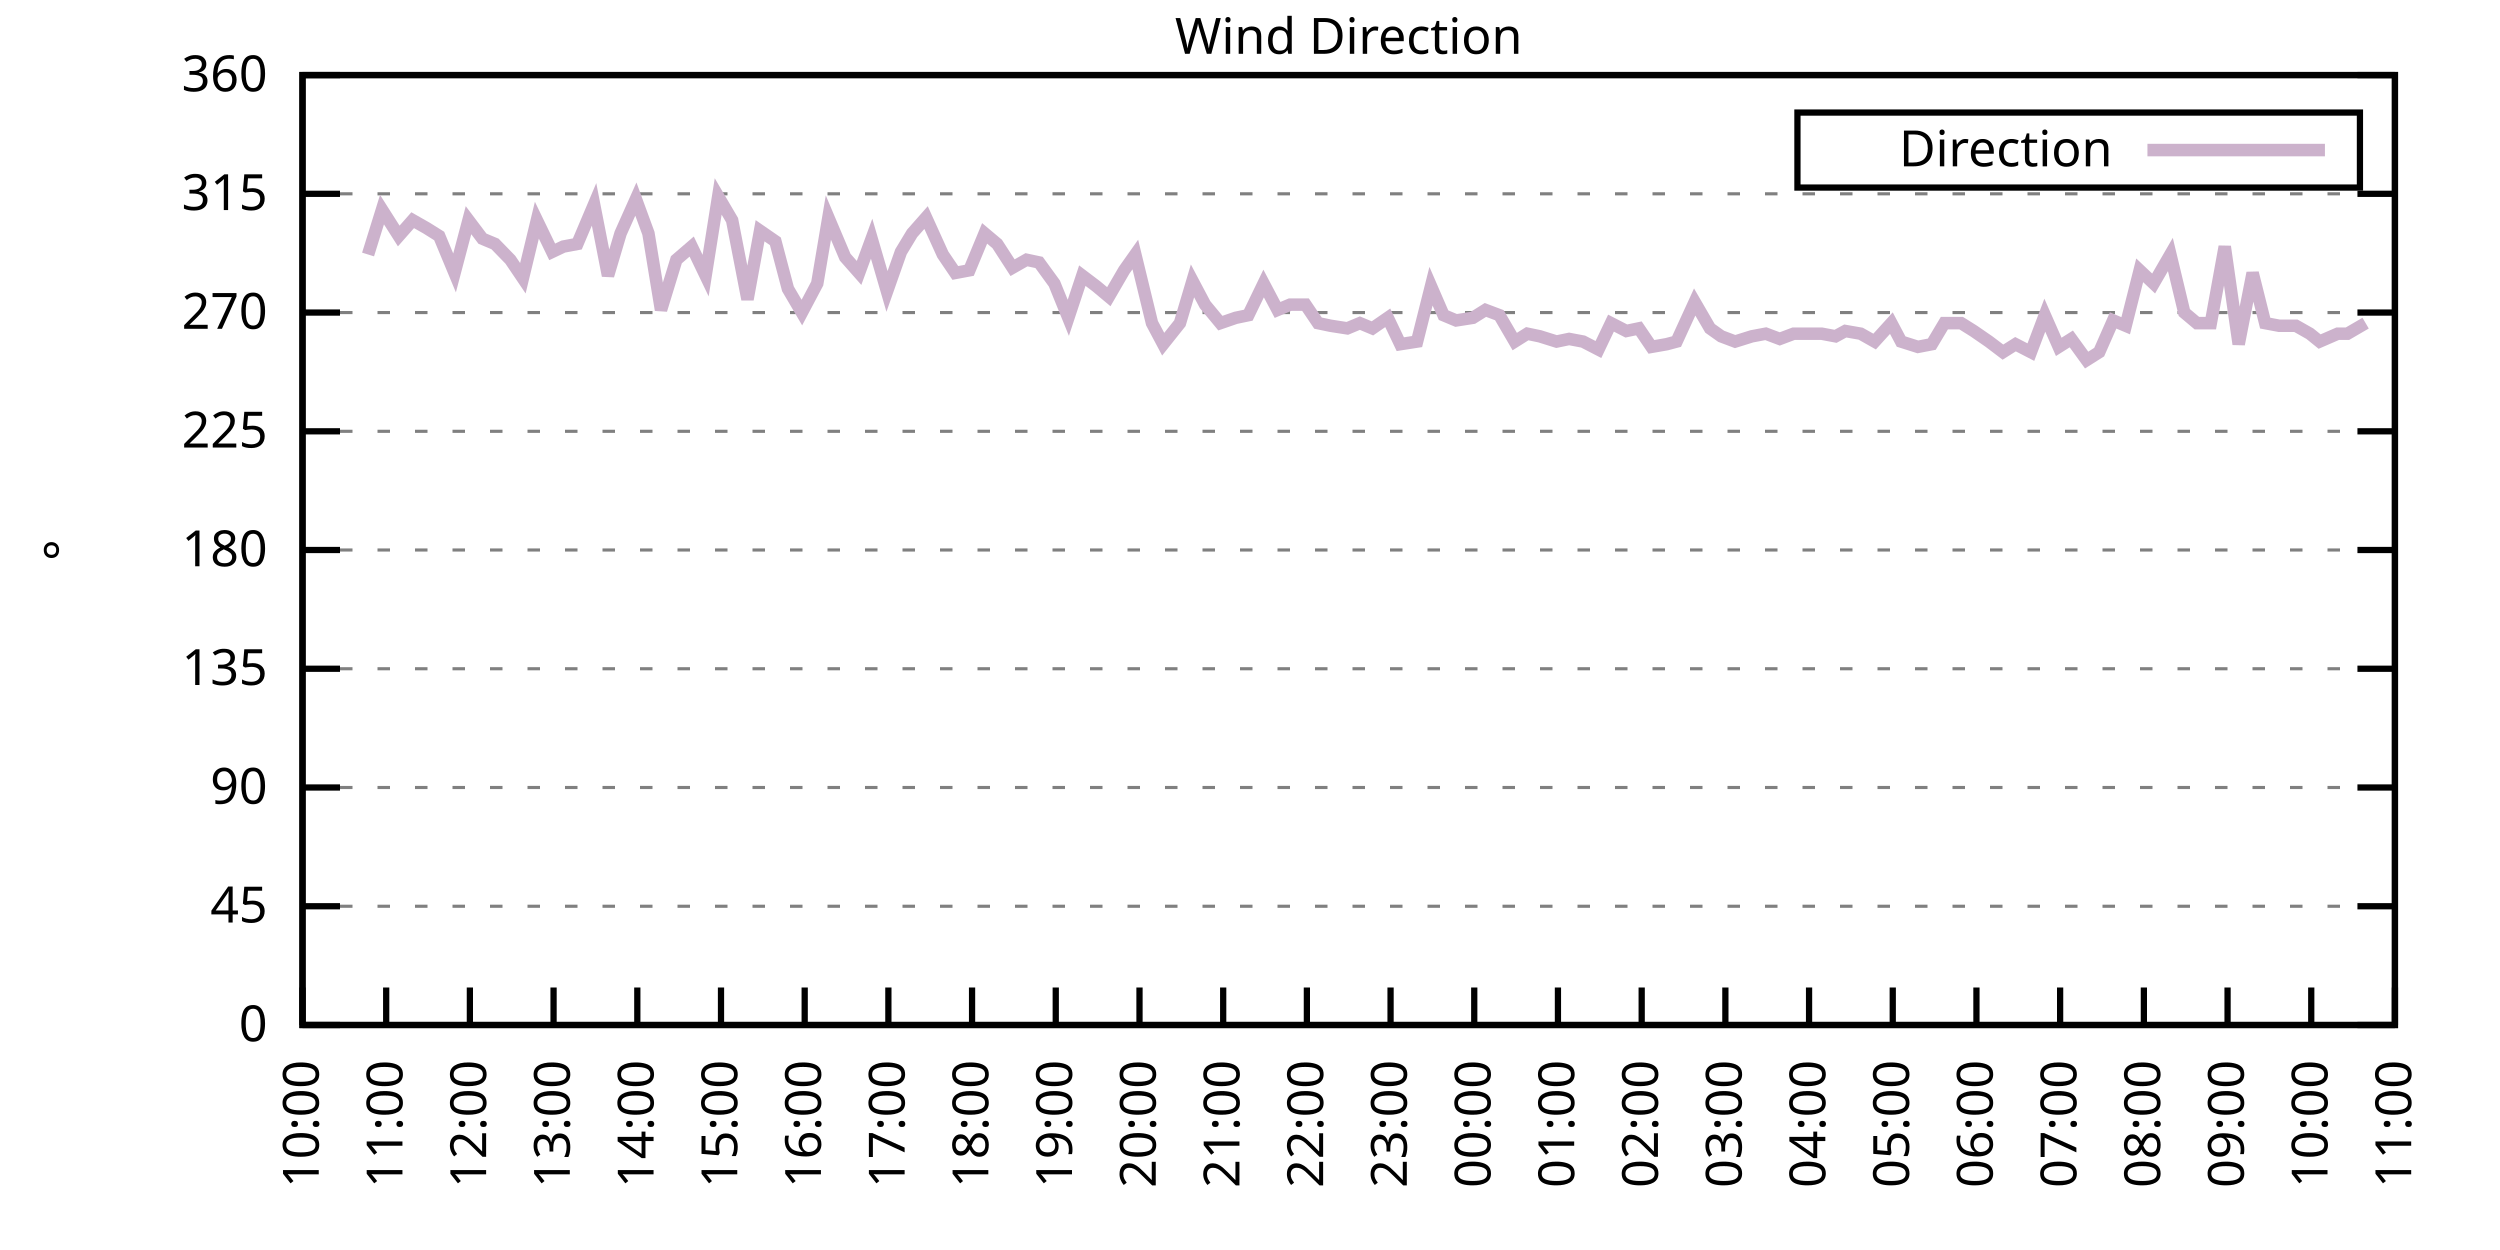
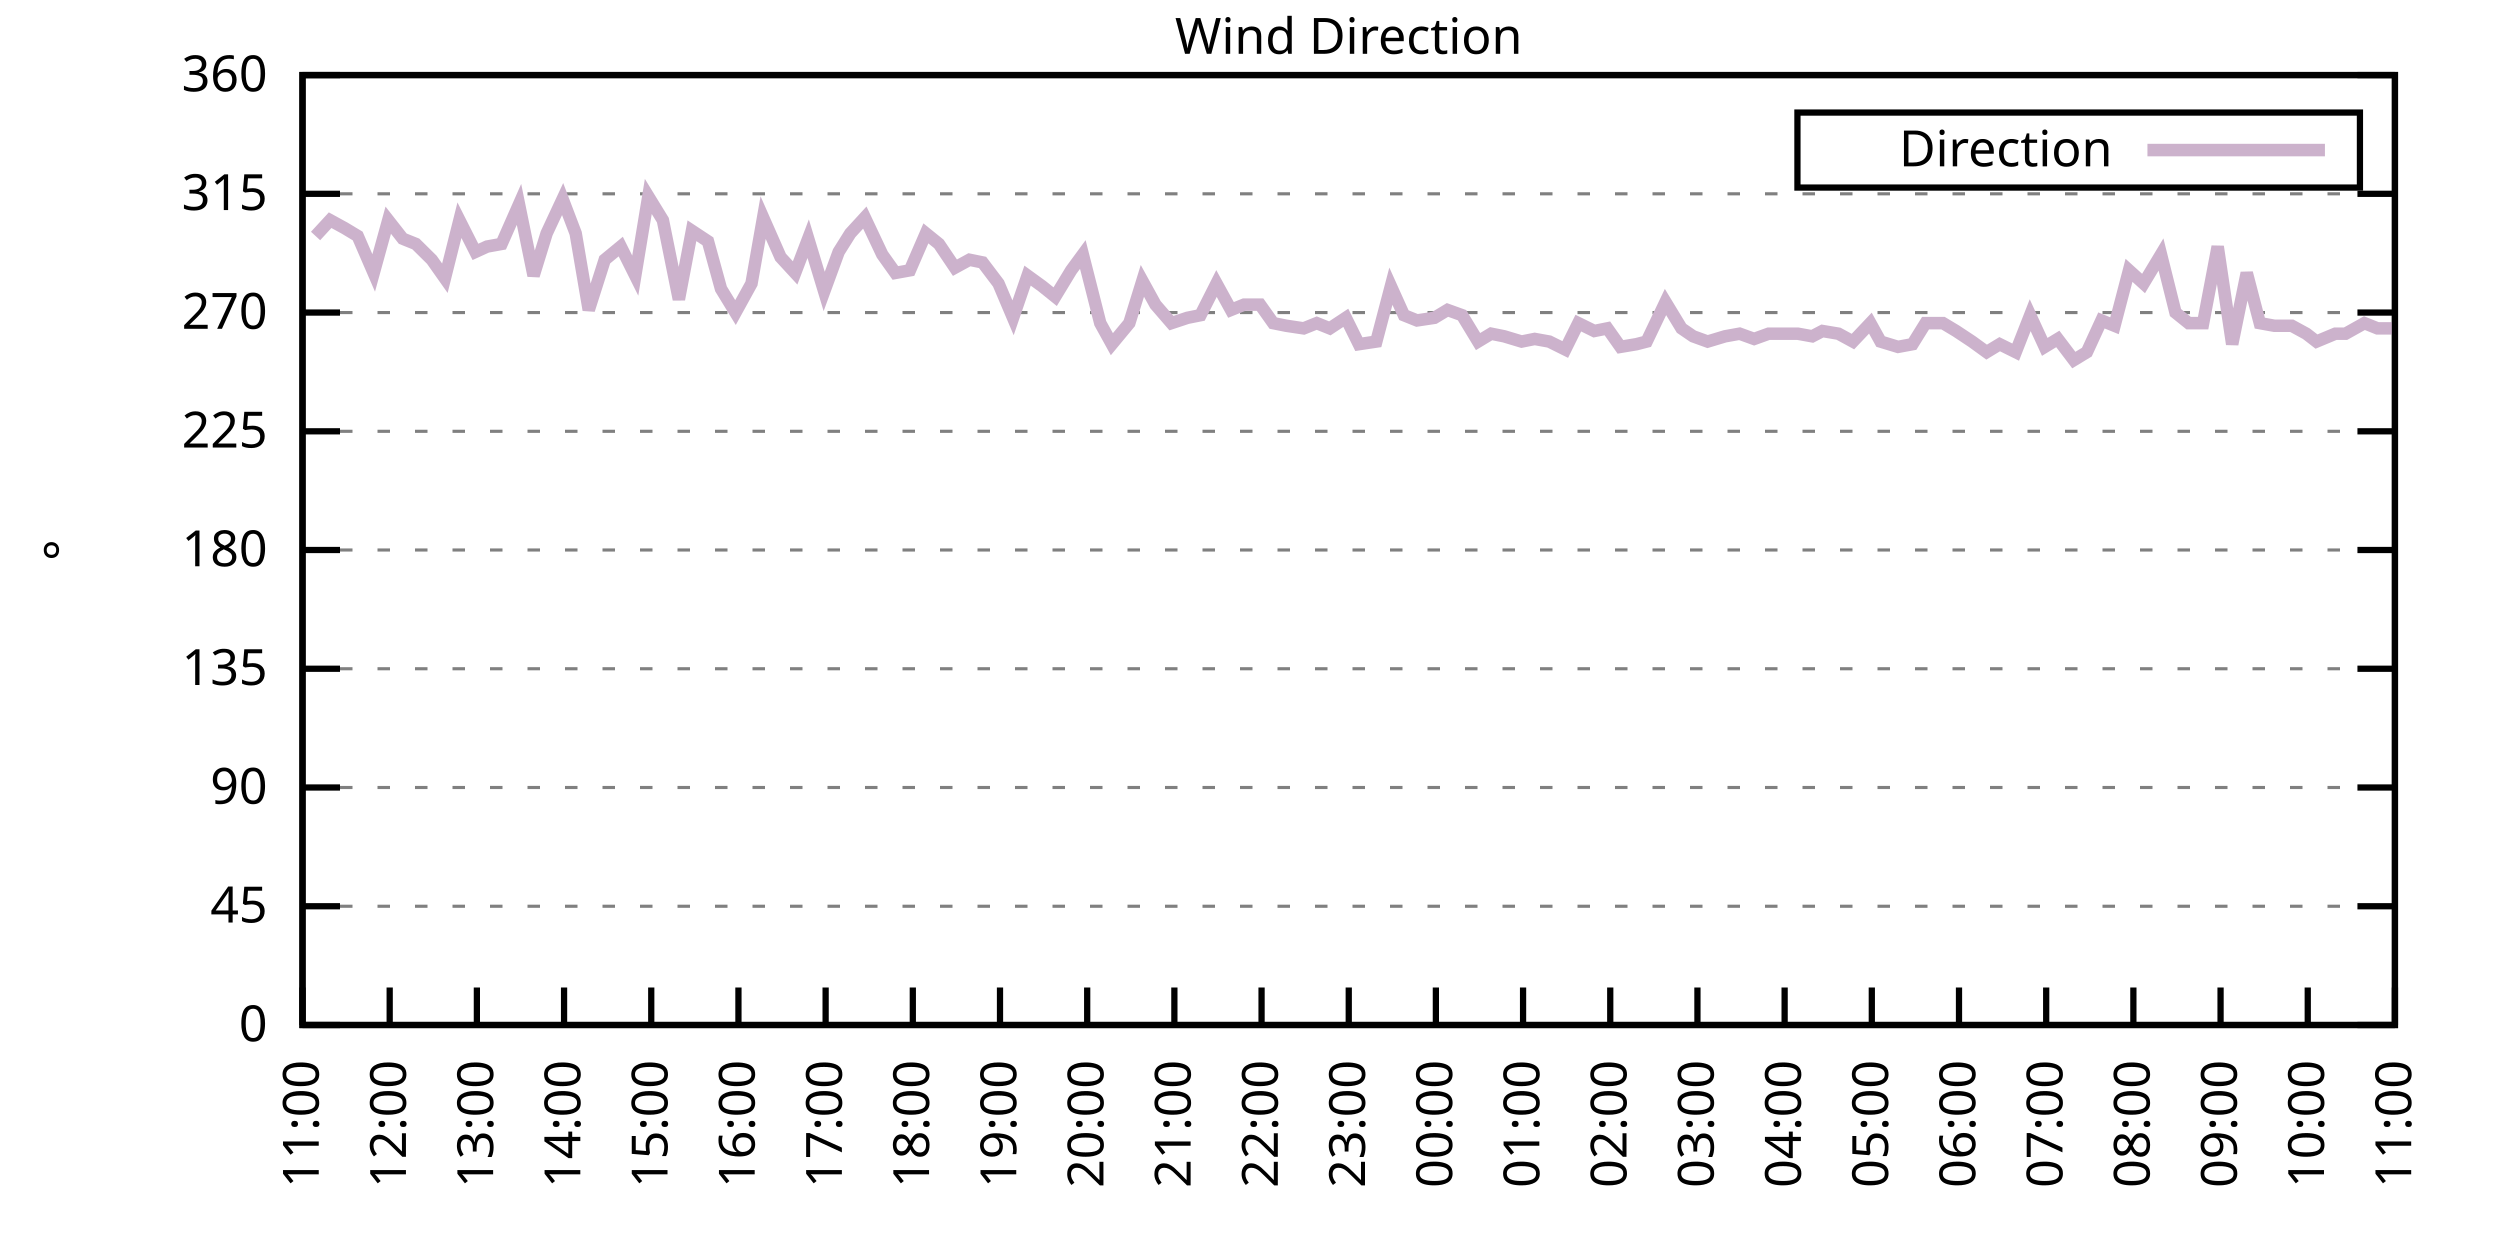
<svg xmlns="http://www.w3.org/2000/svg" xmlns:xlink="http://www.w3.org/1999/xlink" width="400" height="200" viewBox="0 0 400 200">
  <g id="gnuplot_canvas">
    <rect x="0" y="0" width="400" height="200" fill="none" />
    <defs>
      <circle id="gpDot" r="0.5" stroke-width="0.5" stroke="currentColor" />
      <path id="gpPt0" stroke-width="0.333" stroke="currentColor" d="M-1,0 h2 M0,-1 v2" />
      <path id="gpPt1" stroke-width="0.333" stroke="currentColor" d="M-1,-1 L1,1 M1,-1 L-1,1" />
      <path id="gpPt2" stroke-width="0.333" stroke="currentColor" d="M-1,0 L1,0 M0,-1 L0,1 M-1,-1 L1,1 M-1,1 L1,-1" />
      <rect id="gpPt3" stroke-width="0.333" stroke="currentColor" x="-1" y="-1" width="2" height="2" />
      <rect id="gpPt4" stroke-width="0.333" stroke="currentColor" fill="currentColor" x="-1" y="-1" width="2" height="2" />
      <circle id="gpPt5" stroke-width="0.333" stroke="currentColor" cx="0" cy="0" r="1" />
      <use xlink:href="#gpPt5" id="gpPt6" fill="currentColor" stroke="none" />
      <path id="gpPt7" stroke-width="0.333" stroke="currentColor" d="M0,-1.33 L-1.33,0.67 L1.33,0.67 z" />
      <use xlink:href="#gpPt7" id="gpPt8" fill="currentColor" stroke="none" />
      <use xlink:href="#gpPt7" id="gpPt9" stroke="currentColor" transform="rotate(180)" />
      <use xlink:href="#gpPt9" id="gpPt10" fill="currentColor" stroke="none" />
      <use xlink:href="#gpPt3" id="gpPt11" stroke="currentColor" transform="rotate(45)" />
      <use xlink:href="#gpPt11" id="gpPt12" fill="currentColor" stroke="none" />
      <path id="gpPt13" stroke-width="0.333" stroke="currentColor" d="M0,1.330 L1.265,0.411 L0.782,-1.067 L-0.782,-1.076 L-1.265,0.411 z" />
      <use xlink:href="#gpPt13" id="gpPt14" fill="currentColor" stroke="none" />
      <filter id="textbox" filterUnits="objectBoundingBox" x="0" y="0" height="1" width="1">
        <feFlood flood-color="white" flood-opacity="1" result="bgnd" />
        <feComposite in="SourceGraphic" in2="bgnd" operator="atop" />
      </filter>
      <filter id="greybox" filterUnits="objectBoundingBox" x="0" y="0" height="1" width="1">
        <feFlood flood-color="lightgrey" flood-opacity="1" result="grey" />
        <feComposite in="SourceGraphic" in2="grey" operator="atop" />
      </filter>
    </defs>
    <g fill="none" color="white" stroke="currentColor" stroke-width="1.00" stroke-linecap="butt" stroke-linejoin="miter">
</g>
    <g fill="none" color="black" stroke="currentColor" stroke-width="1.00" stroke-linecap="butt" stroke-linejoin="miter">
      <g stroke="none" shape-rendering="crispEdges">
        <polygon fill="rgb(255, 255, 255)" points="48.40,164.00 383.18,164.00 383.18,12.02 48.40,12.02 " />
      </g>
    </g>
    <g fill="none" color="black" stroke="currentColor" stroke-width="1.00" stroke-linecap="butt" stroke-linejoin="miter">
</g>
    <g fill="none" color="black" stroke="black" stroke-width="0.50" stroke-linecap="butt" stroke-linejoin="miter">
</g>
    <g fill="none" color="gray" stroke="currentColor" stroke-width="0.50" stroke-linecap="butt" stroke-linejoin="miter">
      <path stroke="gray" stroke-dasharray="2,4" class="gridline" d="M48.40,164.00 L383.19,164.00  " />
    </g>
    <g fill="none" color="gray" stroke="gray" stroke-width="1.00" stroke-linecap="butt" stroke-linejoin="miter">
</g>
    <g fill="none" color="black" stroke="currentColor" stroke-width="1.00" stroke-linecap="butt" stroke-linejoin="miter">
      <path stroke="black" d="M48.40,164.00 L54.40,164.00 M383.19,164.00 L377.19,164.00  " />
      <g transform="translate(42.80,166.60)" stroke="none" fill="black" font-family="Sans" font-size="8.00" text-anchor="end">
        <text>
          <tspan font-family="Sans"> 0</tspan>
        </text>
      </g>
    </g>
    <g fill="none" color="black" stroke="currentColor" stroke-width="1.00" stroke-linecap="butt" stroke-linejoin="miter">
</g>
    <g fill="none" color="black" stroke="black" stroke-width="0.50" stroke-linecap="butt" stroke-linejoin="miter">
</g>
    <g fill="none" color="gray" stroke="currentColor" stroke-width="0.50" stroke-linecap="butt" stroke-linejoin="miter">
      <path stroke="gray" stroke-dasharray="2,4" class="gridline" d="M48.40,145.00 L383.19,145.00  " />
    </g>
    <g fill="none" color="gray" stroke="gray" stroke-width="1.00" stroke-linecap="butt" stroke-linejoin="miter">
</g>
    <g fill="none" color="black" stroke="currentColor" stroke-width="1.00" stroke-linecap="butt" stroke-linejoin="miter">
      <path stroke="black" d="M48.40,145.00 L54.40,145.00 M383.19,145.00 L377.19,145.00  " />
      <g transform="translate(42.80,147.60)" stroke="none" fill="black" font-family="Sans" font-size="8.00" text-anchor="end">
        <text>
          <tspan font-family="Sans"> 45</tspan>
        </text>
      </g>
    </g>
    <g fill="none" color="black" stroke="currentColor" stroke-width="1.00" stroke-linecap="butt" stroke-linejoin="miter">
</g>
    <g fill="none" color="black" stroke="black" stroke-width="0.50" stroke-linecap="butt" stroke-linejoin="miter">
</g>
    <g fill="none" color="gray" stroke="currentColor" stroke-width="0.50" stroke-linecap="butt" stroke-linejoin="miter">
      <path stroke="gray" stroke-dasharray="2,4" class="gridline" d="M48.40,126.00 L383.19,126.00  " />
    </g>
    <g fill="none" color="gray" stroke="gray" stroke-width="1.00" stroke-linecap="butt" stroke-linejoin="miter">
</g>
    <g fill="none" color="black" stroke="currentColor" stroke-width="1.00" stroke-linecap="butt" stroke-linejoin="miter">
      <path stroke="black" d="M48.40,126.00 L54.40,126.00 M383.19,126.00 L377.19,126.00  " />
      <g transform="translate(42.80,128.60)" stroke="none" fill="black" font-family="Sans" font-size="8.00" text-anchor="end">
        <text>
          <tspan font-family="Sans"> 90</tspan>
        </text>
      </g>
    </g>
    <g fill="none" color="black" stroke="currentColor" stroke-width="1.00" stroke-linecap="butt" stroke-linejoin="miter">
</g>
    <g fill="none" color="black" stroke="black" stroke-width="0.50" stroke-linecap="butt" stroke-linejoin="miter">
</g>
    <g fill="none" color="gray" stroke="currentColor" stroke-width="0.50" stroke-linecap="butt" stroke-linejoin="miter">
      <path stroke="gray" stroke-dasharray="2,4" class="gridline" d="M48.40,107.00 L383.19,107.00  " />
    </g>
    <g fill="none" color="gray" stroke="gray" stroke-width="1.00" stroke-linecap="butt" stroke-linejoin="miter">
</g>
    <g fill="none" color="black" stroke="currentColor" stroke-width="1.00" stroke-linecap="butt" stroke-linejoin="miter">
      <path stroke="black" d="M48.40,107.00 L54.40,107.00 M383.19,107.00 L377.19,107.00  " />
      <g transform="translate(42.80,109.60)" stroke="none" fill="black" font-family="Sans" font-size="8.00" text-anchor="end">
        <text>
          <tspan font-family="Sans"> 135</tspan>
        </text>
      </g>
    </g>
    <g fill="none" color="black" stroke="currentColor" stroke-width="1.00" stroke-linecap="butt" stroke-linejoin="miter">
</g>
    <g fill="none" color="black" stroke="black" stroke-width="0.50" stroke-linecap="butt" stroke-linejoin="miter">
</g>
    <g fill="none" color="gray" stroke="currentColor" stroke-width="0.50" stroke-linecap="butt" stroke-linejoin="miter">
      <path stroke="gray" stroke-dasharray="2,4" class="gridline" d="M48.40,88.00 L383.19,88.00  " />
    </g>
    <g fill="none" color="gray" stroke="gray" stroke-width="1.00" stroke-linecap="butt" stroke-linejoin="miter">
</g>
    <g fill="none" color="black" stroke="currentColor" stroke-width="1.00" stroke-linecap="butt" stroke-linejoin="miter">
      <path stroke="black" d="M48.40,88.00 L54.40,88.00 M383.19,88.00 L377.19,88.00  " />
      <g transform="translate(42.80,90.60)" stroke="none" fill="black" font-family="Sans" font-size="8.00" text-anchor="end">
        <text>
          <tspan font-family="Sans"> 180</tspan>
        </text>
      </g>
    </g>
    <g fill="none" color="black" stroke="currentColor" stroke-width="1.00" stroke-linecap="butt" stroke-linejoin="miter">
</g>
    <g fill="none" color="black" stroke="black" stroke-width="0.50" stroke-linecap="butt" stroke-linejoin="miter">
</g>
    <g fill="none" color="gray" stroke="currentColor" stroke-width="0.50" stroke-linecap="butt" stroke-linejoin="miter">
      <path stroke="gray" stroke-dasharray="2,4" class="gridline" d="M48.40,69.01 L383.19,69.01  " />
    </g>
    <g fill="none" color="gray" stroke="gray" stroke-width="1.00" stroke-linecap="butt" stroke-linejoin="miter">
</g>
    <g fill="none" color="black" stroke="currentColor" stroke-width="1.00" stroke-linecap="butt" stroke-linejoin="miter">
      <path stroke="black" d="M48.40,69.01 L54.40,69.01 M383.19,69.01 L377.19,69.01  " />
      <g transform="translate(42.80,71.61)" stroke="none" fill="black" font-family="Sans" font-size="8.00" text-anchor="end">
        <text>
          <tspan font-family="Sans"> 225</tspan>
        </text>
      </g>
    </g>
    <g fill="none" color="black" stroke="currentColor" stroke-width="1.00" stroke-linecap="butt" stroke-linejoin="miter">
</g>
    <g fill="none" color="black" stroke="black" stroke-width="0.50" stroke-linecap="butt" stroke-linejoin="miter">
</g>
    <g fill="none" color="gray" stroke="currentColor" stroke-width="0.50" stroke-linecap="butt" stroke-linejoin="miter">
      <path stroke="gray" stroke-dasharray="2,4" class="gridline" d="M48.40,50.01 L383.19,50.01  " />
    </g>
    <g fill="none" color="gray" stroke="gray" stroke-width="1.00" stroke-linecap="butt" stroke-linejoin="miter">
</g>
    <g fill="none" color="black" stroke="currentColor" stroke-width="1.00" stroke-linecap="butt" stroke-linejoin="miter">
      <path stroke="black" d="M48.40,50.01 L54.40,50.01 M383.19,50.01 L377.19,50.01  " />
      <g transform="translate(42.80,52.61)" stroke="none" fill="black" font-family="Sans" font-size="8.00" text-anchor="end">
        <text>
          <tspan font-family="Sans"> 270</tspan>
        </text>
      </g>
    </g>
    <g fill="none" color="black" stroke="currentColor" stroke-width="1.00" stroke-linecap="butt" stroke-linejoin="miter">
</g>
    <g fill="none" color="black" stroke="black" stroke-width="0.50" stroke-linecap="butt" stroke-linejoin="miter">
</g>
    <g fill="none" color="gray" stroke="currentColor" stroke-width="0.50" stroke-linecap="butt" stroke-linejoin="miter">
      <path stroke="gray" stroke-dasharray="2,4" class="gridline" d="M48.40,31.01 L383.19,31.01  " />
    </g>
    <g fill="none" color="gray" stroke="gray" stroke-width="1.00" stroke-linecap="butt" stroke-linejoin="miter">
</g>
    <g fill="none" color="black" stroke="currentColor" stroke-width="1.00" stroke-linecap="butt" stroke-linejoin="miter">
      <path stroke="black" d="M48.40,31.01 L54.40,31.01 M383.19,31.01 L377.19,31.01  " />
      <g transform="translate(42.80,33.61)" stroke="none" fill="black" font-family="Sans" font-size="8.00" text-anchor="end">
        <text>
          <tspan font-family="Sans"> 315</tspan>
        </text>
      </g>
    </g>
    <g fill="none" color="black" stroke="currentColor" stroke-width="1.00" stroke-linecap="butt" stroke-linejoin="miter">
</g>
    <g fill="none" color="black" stroke="black" stroke-width="0.50" stroke-linecap="butt" stroke-linejoin="miter">
</g>
    <g fill="none" color="gray" stroke="currentColor" stroke-width="0.50" stroke-linecap="butt" stroke-linejoin="miter">
      <path stroke="gray" stroke-dasharray="2,4" class="gridline" d="M48.40,12.01 L383.19,12.01  " />
    </g>
    <g fill="none" color="gray" stroke="gray" stroke-width="1.00" stroke-linecap="butt" stroke-linejoin="miter">
</g>
    <g fill="none" color="black" stroke="currentColor" stroke-width="1.00" stroke-linecap="butt" stroke-linejoin="miter">
      <path stroke="black" d="M48.40,12.01 L54.40,12.01 M383.19,12.01 L377.19,12.01  " />
      <g transform="translate(42.80,14.61)" stroke="none" fill="black" font-family="Sans" font-size="8.00" text-anchor="end">
        <text>
          <tspan font-family="Sans"> 360</tspan>
        </text>
      </g>
    </g>
    <g fill="none" color="black" stroke="currentColor" stroke-width="1.00" stroke-linecap="butt" stroke-linejoin="miter">
      <path stroke="black" d="M48.40,164.00 L48.40,158.00  " />
      <g transform="translate(51.00,169.60) rotate(270.00)" stroke="none" fill="black" font-family="Sans" font-size="8.00" text-anchor="end">
        <text>
-           <tspan font-family="Sans">10:00</tspan>
-         </text>
-       </g>
-     </g>
-     <g fill="none" color="black" stroke="currentColor" stroke-width="1.00" stroke-linecap="butt" stroke-linejoin="miter">
-       <path stroke="black" d="M61.79,164.00 L61.79,158.00  " />
-       <g transform="translate(64.39,169.60) rotate(270.00)" stroke="none" fill="black" font-family="Sans" font-size="8.00" text-anchor="end">
-         <text>
          <tspan font-family="Sans">11:00</tspan>
        </text>
      </g>
    </g>
    <g fill="none" color="black" stroke="currentColor" stroke-width="1.00" stroke-linecap="butt" stroke-linejoin="miter">
-       <path stroke="black" d="M75.18,164.00 L75.18,158.00  " />
-       <g transform="translate(77.78,169.60) rotate(270.00)" stroke="none" fill="black" font-family="Sans" font-size="8.00" text-anchor="end">
+       <path stroke="black" d="M62.35,164.00 L62.35,158.00  " />
+       <g transform="translate(64.95,169.60) rotate(270.00)" stroke="none" fill="black" font-family="Sans" font-size="8.00" text-anchor="end">
        <text>
          <tspan font-family="Sans">12:00</tspan>
        </text>
      </g>
    </g>
    <g fill="none" color="black" stroke="currentColor" stroke-width="1.00" stroke-linecap="butt" stroke-linejoin="miter">
-       <path stroke="black" d="M88.57,164.00 L88.57,158.00  " />
-       <g transform="translate(91.17,169.60) rotate(270.00)" stroke="none" fill="black" font-family="Sans" font-size="8.00" text-anchor="end">
+       <path stroke="black" d="M76.30,164.00 L76.30,158.00  " />
+       <g transform="translate(78.90,169.60) rotate(270.00)" stroke="none" fill="black" font-family="Sans" font-size="8.00" text-anchor="end">
        <text>
          <tspan font-family="Sans">13:00</tspan>
        </text>
      </g>
    </g>
    <g fill="none" color="black" stroke="currentColor" stroke-width="1.00" stroke-linecap="butt" stroke-linejoin="miter">
-       <path stroke="black" d="M101.97,164.00 L101.97,158.00  " />
-       <g transform="translate(104.57,169.60) rotate(270.00)" stroke="none" fill="black" font-family="Sans" font-size="8.00" text-anchor="end">
+       <path stroke="black" d="M90.25,164.00 L90.25,158.00  " />
+       <g transform="translate(92.85,169.60) rotate(270.00)" stroke="none" fill="black" font-family="Sans" font-size="8.00" text-anchor="end">
        <text>
          <tspan font-family="Sans">14:00</tspan>
        </text>
      </g>
    </g>
    <g fill="none" color="black" stroke="currentColor" stroke-width="1.00" stroke-linecap="butt" stroke-linejoin="miter">
-       <path stroke="black" d="M115.36,164.00 L115.36,158.00  " />
-       <g transform="translate(117.96,169.60) rotate(270.00)" stroke="none" fill="black" font-family="Sans" font-size="8.00" text-anchor="end">
+       <path stroke="black" d="M104.20,164.00 L104.20,158.00  " />
+       <g transform="translate(106.80,169.60) rotate(270.00)" stroke="none" fill="black" font-family="Sans" font-size="8.00" text-anchor="end">
        <text>
          <tspan font-family="Sans">15:00</tspan>
        </text>
      </g>
    </g>
    <g fill="none" color="black" stroke="currentColor" stroke-width="1.00" stroke-linecap="butt" stroke-linejoin="miter">
-       <path stroke="black" d="M128.75,164.00 L128.75,158.00  " />
-       <g transform="translate(131.35,169.60) rotate(270.00)" stroke="none" fill="black" font-family="Sans" font-size="8.00" text-anchor="end">
+       <path stroke="black" d="M118.15,164.00 L118.15,158.00  " />
+       <g transform="translate(120.75,169.60) rotate(270.00)" stroke="none" fill="black" font-family="Sans" font-size="8.00" text-anchor="end">
        <text>
          <tspan font-family="Sans">16:00</tspan>
        </text>
      </g>
    </g>
    <g fill="none" color="black" stroke="currentColor" stroke-width="1.00" stroke-linecap="butt" stroke-linejoin="miter">
-       <path stroke="black" d="M142.14,164.00 L142.14,158.00  " />
-       <g transform="translate(144.74,169.60) rotate(270.00)" stroke="none" fill="black" font-family="Sans" font-size="8.00" text-anchor="end">
+       <path stroke="black" d="M132.10,164.00 L132.10,158.00  " />
+       <g transform="translate(134.70,169.60) rotate(270.00)" stroke="none" fill="black" font-family="Sans" font-size="8.00" text-anchor="end">
        <text>
          <tspan font-family="Sans">17:00</tspan>
        </text>
      </g>
    </g>
    <g fill="none" color="black" stroke="currentColor" stroke-width="1.00" stroke-linecap="butt" stroke-linejoin="miter">
-       <path stroke="black" d="M155.53,164.00 L155.53,158.00  " />
-       <g transform="translate(158.13,169.60) rotate(270.00)" stroke="none" fill="black" font-family="Sans" font-size="8.00" text-anchor="end">
+       <path stroke="black" d="M146.05,164.00 L146.05,158.00  " />
+       <g transform="translate(148.65,169.60) rotate(270.00)" stroke="none" fill="black" font-family="Sans" font-size="8.00" text-anchor="end">
        <text>
          <tspan font-family="Sans">18:00</tspan>
        </text>
      </g>
    </g>
    <g fill="none" color="black" stroke="currentColor" stroke-width="1.00" stroke-linecap="butt" stroke-linejoin="miter">
-       <path stroke="black" d="M168.92,164.00 L168.92,158.00  " />
-       <g transform="translate(171.52,169.60) rotate(270.00)" stroke="none" fill="black" font-family="Sans" font-size="8.00" text-anchor="end">
+       <path stroke="black" d="M160.00,164.00 L160.00,158.00  " />
+       <g transform="translate(162.60,169.60) rotate(270.00)" stroke="none" fill="black" font-family="Sans" font-size="8.00" text-anchor="end">
        <text>
          <tspan font-family="Sans">19:00</tspan>
        </text>
      </g>
    </g>
    <g fill="none" color="black" stroke="currentColor" stroke-width="1.00" stroke-linecap="butt" stroke-linejoin="miter">
-       <path stroke="black" d="M182.32,164.00 L182.32,158.00  " />
-       <g transform="translate(184.92,169.60) rotate(270.00)" stroke="none" fill="black" font-family="Sans" font-size="8.00" text-anchor="end">
+       <path stroke="black" d="M173.95,164.00 L173.95,158.00  " />
+       <g transform="translate(176.55,169.60) rotate(270.00)" stroke="none" fill="black" font-family="Sans" font-size="8.00" text-anchor="end">
        <text>
          <tspan font-family="Sans">20:00</tspan>
        </text>
      </g>
    </g>
    <g fill="none" color="black" stroke="currentColor" stroke-width="1.00" stroke-linecap="butt" stroke-linejoin="miter">
-       <path stroke="black" d="M195.71,164.00 L195.71,158.00  " />
-       <g transform="translate(198.31,169.60) rotate(270.00)" stroke="none" fill="black" font-family="Sans" font-size="8.00" text-anchor="end">
+       <path stroke="black" d="M187.90,164.00 L187.90,158.00  " />
+       <g transform="translate(190.50,169.60) rotate(270.00)" stroke="none" fill="black" font-family="Sans" font-size="8.00" text-anchor="end">
        <text>
          <tspan font-family="Sans">21:00</tspan>
        </text>
      </g>
    </g>
    <g fill="none" color="black" stroke="currentColor" stroke-width="1.00" stroke-linecap="butt" stroke-linejoin="miter">
-       <path stroke="black" d="M209.10,164.00 L209.10,158.00  " />
-       <g transform="translate(211.70,169.60) rotate(270.00)" stroke="none" fill="black" font-family="Sans" font-size="8.00" text-anchor="end">
+       <path stroke="black" d="M201.85,164.00 L201.85,158.00  " />
+       <g transform="translate(204.45,169.60) rotate(270.00)" stroke="none" fill="black" font-family="Sans" font-size="8.00" text-anchor="end">
        <text>
          <tspan font-family="Sans">22:00</tspan>
        </text>
      </g>
    </g>
    <g fill="none" color="black" stroke="currentColor" stroke-width="1.00" stroke-linecap="butt" stroke-linejoin="miter">
-       <path stroke="black" d="M222.49,164.00 L222.49,158.00  " />
-       <g transform="translate(225.09,169.60) rotate(270.00)" stroke="none" fill="black" font-family="Sans" font-size="8.00" text-anchor="end">
+       <path stroke="black" d="M215.80,164.00 L215.80,158.00  " />
+       <g transform="translate(218.40,169.60) rotate(270.00)" stroke="none" fill="black" font-family="Sans" font-size="8.00" text-anchor="end">
        <text>
          <tspan font-family="Sans">23:00</tspan>
        </text>
      </g>
    </g>
    <g fill="none" color="black" stroke="currentColor" stroke-width="1.00" stroke-linecap="butt" stroke-linejoin="miter">
-       <path stroke="black" d="M235.88,164.00 L235.88,158.00  " />
-       <g transform="translate(238.48,169.60) rotate(270.00)" stroke="none" fill="black" font-family="Sans" font-size="8.00" text-anchor="end">
+       <path stroke="black" d="M229.74,164.00 L229.74,158.00  " />
+       <g transform="translate(232.34,169.60) rotate(270.00)" stroke="none" fill="black" font-family="Sans" font-size="8.00" text-anchor="end">
        <text>
          <tspan font-family="Sans">00:00</tspan>
        </text>
      </g>
    </g>
    <g fill="none" color="black" stroke="currentColor" stroke-width="1.00" stroke-linecap="butt" stroke-linejoin="miter">
-       <path stroke="black" d="M249.27,164.00 L249.27,158.00  " />
-       <g transform="translate(251.87,169.60) rotate(270.00)" stroke="none" fill="black" font-family="Sans" font-size="8.00" text-anchor="end">
+       <path stroke="black" d="M243.69,164.00 L243.69,158.00  " />
+       <g transform="translate(246.29,169.60) rotate(270.00)" stroke="none" fill="black" font-family="Sans" font-size="8.00" text-anchor="end">
        <text>
          <tspan font-family="Sans">01:00</tspan>
        </text>
      </g>
    </g>
    <g fill="none" color="black" stroke="currentColor" stroke-width="1.00" stroke-linecap="butt" stroke-linejoin="miter">
-       <path stroke="black" d="M262.67,164.00 L262.67,158.00  " />
-       <g transform="translate(265.27,169.60) rotate(270.00)" stroke="none" fill="black" font-family="Sans" font-size="8.00" text-anchor="end">
+       <path stroke="black" d="M257.64,164.00 L257.64,158.00  " />
+       <g transform="translate(260.24,169.60) rotate(270.00)" stroke="none" fill="black" font-family="Sans" font-size="8.00" text-anchor="end">
        <text>
          <tspan font-family="Sans">02:00</tspan>
        </text>
      </g>
    </g>
    <g fill="none" color="black" stroke="currentColor" stroke-width="1.00" stroke-linecap="butt" stroke-linejoin="miter">
-       <path stroke="black" d="M276.06,164.00 L276.06,158.00  " />
-       <g transform="translate(278.66,169.60) rotate(270.00)" stroke="none" fill="black" font-family="Sans" font-size="8.00" text-anchor="end">
+       <path stroke="black" d="M271.59,164.00 L271.59,158.00  " />
+       <g transform="translate(274.19,169.60) rotate(270.00)" stroke="none" fill="black" font-family="Sans" font-size="8.00" text-anchor="end">
        <text>
          <tspan font-family="Sans">03:00</tspan>
        </text>
      </g>
    </g>
    <g fill="none" color="black" stroke="currentColor" stroke-width="1.00" stroke-linecap="butt" stroke-linejoin="miter">
-       <path stroke="black" d="M289.45,164.00 L289.45,158.00  " />
-       <g transform="translate(292.05,169.60) rotate(270.00)" stroke="none" fill="black" font-family="Sans" font-size="8.00" text-anchor="end">
+       <path stroke="black" d="M285.54,164.00 L285.54,158.00  " />
+       <g transform="translate(288.14,169.60) rotate(270.00)" stroke="none" fill="black" font-family="Sans" font-size="8.00" text-anchor="end">
        <text>
          <tspan font-family="Sans">04:00</tspan>
        </text>
      </g>
    </g>
    <g fill="none" color="black" stroke="currentColor" stroke-width="1.00" stroke-linecap="butt" stroke-linejoin="miter">
-       <path stroke="black" d="M302.84,164.00 L302.84,158.00  " />
-       <g transform="translate(305.44,169.60) rotate(270.00)" stroke="none" fill="black" font-family="Sans" font-size="8.00" text-anchor="end">
+       <path stroke="black" d="M299.49,164.00 L299.49,158.00  " />
+       <g transform="translate(302.09,169.60) rotate(270.00)" stroke="none" fill="black" font-family="Sans" font-size="8.00" text-anchor="end">
        <text>
          <tspan font-family="Sans">05:00</tspan>
        </text>
      </g>
    </g>
    <g fill="none" color="black" stroke="currentColor" stroke-width="1.00" stroke-linecap="butt" stroke-linejoin="miter">
-       <path stroke="black" d="M316.23,164.00 L316.23,158.00  " />
-       <g transform="translate(318.83,169.60) rotate(270.00)" stroke="none" fill="black" font-family="Sans" font-size="8.00" text-anchor="end">
+       <path stroke="black" d="M313.44,164.00 L313.44,158.00  " />
+       <g transform="translate(316.04,169.60) rotate(270.00)" stroke="none" fill="black" font-family="Sans" font-size="8.00" text-anchor="end">
        <text>
          <tspan font-family="Sans">06:00</tspan>
        </text>
      </g>
    </g>
    <g fill="none" color="black" stroke="currentColor" stroke-width="1.00" stroke-linecap="butt" stroke-linejoin="miter">
-       <path stroke="black" d="M329.62,164.00 L329.62,158.00  " />
-       <g transform="translate(332.22,169.60) rotate(270.00)" stroke="none" fill="black" font-family="Sans" font-size="8.00" text-anchor="end">
+       <path stroke="black" d="M327.39,164.00 L327.39,158.00  " />
+       <g transform="translate(329.99,169.60) rotate(270.00)" stroke="none" fill="black" font-family="Sans" font-size="8.00" text-anchor="end">
        <text>
          <tspan font-family="Sans">07:00</tspan>
        </text>
      </g>
    </g>
    <g fill="none" color="black" stroke="currentColor" stroke-width="1.00" stroke-linecap="butt" stroke-linejoin="miter">
-       <path stroke="black" d="M343.02,164.00 L343.02,158.00  " />
-       <g transform="translate(345.62,169.60) rotate(270.00)" stroke="none" fill="black" font-family="Sans" font-size="8.00" text-anchor="end">
+       <path stroke="black" d="M341.34,164.00 L341.34,158.00  " />
+       <g transform="translate(343.94,169.60) rotate(270.00)" stroke="none" fill="black" font-family="Sans" font-size="8.00" text-anchor="end">
        <text>
          <tspan font-family="Sans">08:00</tspan>
        </text>
      </g>
    </g>
    <g fill="none" color="black" stroke="currentColor" stroke-width="1.00" stroke-linecap="butt" stroke-linejoin="miter">
-       <path stroke="black" d="M356.41,164.00 L356.41,158.00  " />
-       <g transform="translate(359.01,169.60) rotate(270.00)" stroke="none" fill="black" font-family="Sans" font-size="8.00" text-anchor="end">
+       <path stroke="black" d="M355.29,164.00 L355.29,158.00  " />
+       <g transform="translate(357.89,169.60) rotate(270.00)" stroke="none" fill="black" font-family="Sans" font-size="8.00" text-anchor="end">
        <text>
          <tspan font-family="Sans">09:00</tspan>
        </text>
      </g>
    </g>
    <g fill="none" color="black" stroke="currentColor" stroke-width="1.00" stroke-linecap="butt" stroke-linejoin="miter">
-       <path stroke="black" d="M369.80,164.00 L369.80,158.00  " />
-       <g transform="translate(372.40,169.60) rotate(270.00)" stroke="none" fill="black" font-family="Sans" font-size="8.00" text-anchor="end">
+       <path stroke="black" d="M369.24,164.00 L369.24,158.00  " />
+       <g transform="translate(371.84,169.60) rotate(270.00)" stroke="none" fill="black" font-family="Sans" font-size="8.00" text-anchor="end">
        <text>
          <tspan font-family="Sans">10:00</tspan>
        </text>
      </g>
    </g>
    <g fill="none" color="black" stroke="currentColor" stroke-width="1.00" stroke-linecap="butt" stroke-linejoin="miter">
      <path stroke="black" d="M383.19,164.00 L383.19,158.00  " />
      <g transform="translate(385.79,169.60) rotate(270.00)" stroke="none" fill="black" font-family="Sans" font-size="8.00" text-anchor="end">
        <text>
          <tspan font-family="Sans">11:00</tspan>
        </text>
      </g>
    </g>
    <g fill="none" color="black" stroke="currentColor" stroke-width="1.00" stroke-linecap="butt" stroke-linejoin="miter">
</g>
    <g fill="none" color="black" stroke="currentColor" stroke-width="1.00" stroke-linecap="butt" stroke-linejoin="miter">
      <path stroke="black" d="M48.40,12.01 L48.40,164.00 L383.19,164.00 L383.19,12.01 L48.40,12.01 Z  " />
    </g>
    <g fill="none" color="black" stroke="currentColor" stroke-width="1.00" stroke-linecap="butt" stroke-linejoin="miter">
</g>
    <g fill="none" color="black" stroke="currentColor" stroke-width="1.00" stroke-linecap="butt" stroke-linejoin="miter">
      <path stroke="black" d="M287.59,30.01 L287.59,18.01 L377.59,18.01 L377.59,30.01 L287.59,30.01 Z  " />
    </g>
    <g id="Wind_direction_plot_1">
      <g fill="none" color="white" stroke="black" stroke-width="2.00" stroke-linecap="butt" stroke-linejoin="miter">
</g>
      <g fill="none" color="black" stroke="currentColor" stroke-width="2.00" stroke-linecap="butt" stroke-linejoin="miter">
        <g transform="translate(337.99,26.61)" stroke="none" fill="black" font-family="Sans" font-size="8.00" text-anchor="end">
          <text>
            <tspan font-family="Sans">Direction</tspan>
          </text>
        </g>
      </g>
      <g fill="none" color="black" stroke="currentColor" stroke-width="2.00" stroke-linecap="butt" stroke-linejoin="miter">
-         <path stroke="rgb(204, 178, 204)" d="M343.59,24.01 L371.99,24.01 M58.89,40.72 L61.12,33.54 L63.80,37.76 L66.03,35.23 L68.26,36.50 L70.27,37.76   L72.73,43.67 L74.96,35.23 L77.19,38.19 L79.20,39.03 L81.66,41.56 L83.66,44.52 L85.90,35.23 L88.35,40.30   L90.14,39.45 L92.37,39.03 L95.05,32.70 L97.28,44.10 L99.29,37.34 L101.74,31.85 L103.75,37.34 L105.76,49.59   L108.22,41.56 L110.67,39.45 L112.90,44.10 L114.91,31.43 L117.14,35.23 L119.60,47.90 L121.61,36.92 L124.06,38.61   L126.07,46.21 L128.30,50.01 L130.76,45.36 L132.54,34.81 L135.22,41.14 L137.45,43.67 L139.46,38.19 L141.92,46.63   L144.15,40.30 L145.94,37.34 L148.17,34.81 L150.85,40.72 L152.85,43.67 L155.09,43.25 L157.54,37.34 L159.55,39.03   L162.01,42.83 L164.24,41.56 L166.25,41.99 L168.70,45.36 L170.93,50.85 L173.17,44.10 L175.40,45.79 L177.41,47.47   L179.86,43.25 L181.65,40.72 L184.32,51.70 L186.11,55.07 L188.79,51.70 L190.80,44.94 L192.81,48.74 L195.26,51.70   L197.72,50.85 L199.73,50.43 L202.18,45.36 L204.41,49.59 L206.42,48.74 L208.88,48.74 L210.88,51.70 L212.89,52.12   L215.57,52.54 L217.58,51.70 L219.59,52.54 L222.04,50.85 L224.05,55.07 L226.73,54.65 L228.96,45.79 L230.97,50.43   L232.98,51.27 L235.66,50.85 L237.67,49.59 L239.90,50.43 L242.36,54.65 L244.36,53.39 L246.37,53.81 L249.05,54.65   L251.06,54.23 L253.29,54.65 L255.75,55.92 L257.76,51.70 L260.21,52.96 L262.22,52.54 L264.23,55.50 L266.68,55.07   L268.25,54.65 L271.15,48.32 L273.60,52.54 L275.39,53.81 L277.62,54.65 L280.30,53.81 L282.53,53.39 L284.76,54.23   L286.99,53.39 L289.00,53.39 L291.46,53.39 L293.69,53.81 L295.25,52.96 L297.71,53.39 L299.94,54.65 L302.62,51.70   L304.18,54.65 L306.86,55.50 L309.09,55.07 L311.10,51.70 L313.78,51.70 L315.79,52.96 L318.24,54.65 L320.47,56.34   L322.48,55.07 L324.94,56.34 L327.17,50.43 L329.40,55.50 L331.41,54.23 L333.86,57.61 L335.87,56.34 L338.10,51.27   L340.11,52.12 L342.35,43.25 L344.58,45.36 L347.26,40.72 L349.49,50.01 L351.50,51.70 L353.73,51.70 L355.96,39.45   L358.19,55.07 L360.42,43.67 L362.43,51.70 L364.66,52.12 L367.34,52.12 L369.58,53.39 L371.14,54.65 L374.04,53.39   L375.60,53.39 L378.50,51.70  " />
+         <path stroke="rgb(204, 178, 204)" d="M343.59,24.01 L371.99,24.01 M50.49,37.76 L52.82,35.23 L55.14,36.50 L57.23,37.76 L59.79,43.67 L62.12,35.23   L64.44,38.19 L66.53,39.03 L69.09,41.56 L71.18,44.52 L73.51,35.23 L76.07,40.30 L77.93,39.45 L80.25,39.03   L83.04,32.70 L85.37,44.10 L87.46,37.34 L90.02,31.85 L92.11,37.34 L94.20,49.59 L96.76,41.56 L99.32,39.45   L101.64,44.10 L103.73,31.43 L106.06,35.23 L108.62,47.90 L110.71,36.92 L113.27,38.61 L115.36,46.21 L117.68,50.01   L120.24,45.36 L122.10,34.81 L124.89,41.14 L127.22,43.67 L129.31,38.19 L131.87,46.63 L134.19,40.30 L136.05,37.34   L138.37,34.81 L141.16,40.72 L143.26,43.67 L145.58,43.25 L148.14,37.34 L150.23,39.03 L152.79,42.83 L155.11,41.56   L157.21,41.99 L159.76,45.36 L162.09,50.85 L164.41,44.10 L166.74,45.79 L168.83,47.47 L171.39,43.25 L173.25,40.72   L176.04,51.70 L177.90,55.07 L180.69,51.70 L182.78,44.94 L184.87,48.74 L187.43,51.70 L189.99,50.85 L192.08,50.43   L194.64,45.36 L196.96,49.59 L199.06,48.74 L201.61,48.74 L203.71,51.70 L205.80,52.12 L208.59,52.54 L210.68,51.70   L212.77,52.54 L215.33,50.85 L217.42,55.07 L220.21,54.65 L222.54,45.79 L224.63,50.43 L226.72,51.27 L229.51,50.85   L231.60,49.59 L233.93,50.43 L236.49,54.65 L238.58,53.39 L240.67,53.81 L243.46,54.65 L245.55,54.23 L247.88,54.65   L250.44,55.92 L252.53,51.70 L255.09,52.96 L257.18,52.54 L259.27,55.50 L261.83,55.07 L263.46,54.65 L266.48,48.32   L269.04,52.54 L270.90,53.81 L273.22,54.65 L276.01,53.81 L278.34,53.39 L280.66,54.23 L282.99,53.39 L285.08,53.39   L287.64,53.39 L289.96,53.81 L291.59,52.96 L294.15,53.39 L296.47,54.65 L299.26,51.70 L300.89,54.65 L303.68,55.50   L306.00,55.07 L308.09,51.70 L310.88,51.70 L312.98,52.96 L315.53,54.65 L317.86,56.34 L319.95,55.07 L322.51,56.34   L324.83,50.43 L327.16,55.50 L329.25,54.23 L331.81,57.61 L333.90,56.34 L336.23,51.27 L338.32,52.12 L340.64,43.25   L342.97,45.36 L345.76,40.72 L348.08,50.01 L350.18,51.70 L352.50,51.70 L354.83,39.45 L357.15,55.07 L359.48,43.67   L361.57,51.70 L363.89,52.12 L366.68,52.12 L369.01,53.39 L370.64,54.65 L373.66,53.39 L375.29,53.39 L378.31,51.70   L380.40,52.54 L382.73,52.54  " />
      </g>
    </g>
    <g fill="none" color="black" stroke="currentColor" stroke-width="2.00" stroke-linecap="butt" stroke-linejoin="miter">
</g>
    <g fill="none" color="black" stroke="black" stroke-width="1.00" stroke-linecap="butt" stroke-linejoin="miter">
</g>
    <g fill="none" color="black" stroke="currentColor" stroke-width="1.00" stroke-linecap="butt" stroke-linejoin="miter">
      <path stroke="black" d="M48.40,12.01 L48.40,164.00 L383.19,164.00 L383.19,12.01 L48.40,12.01 Z  " />
      <g transform="translate(12.80,88.01) rotate(270.00)" stroke="none" fill="black" font-family="Sans" font-size="8.00" text-anchor="middle">
        <text>
          <tspan font-family="Sans">°</tspan>
        </text>
      </g>
    </g>
    <g fill="none" color="black" stroke="currentColor" stroke-width="1.00" stroke-linecap="butt" stroke-linejoin="miter">
</g>
    <g fill="none" color="black" stroke="currentColor" stroke-width="1.00" stroke-linecap="butt" stroke-linejoin="miter">
      <g transform="translate(215.79,8.61)" stroke="none" fill="black" font-family="Sans" font-size="8.00" text-anchor="middle">
        <text>
          <tspan font-family="Sans">Wind Direction</tspan>
        </text>
      </g>
    </g>
    <g fill="none" color="black" stroke="currentColor" stroke-width="1.00" stroke-linecap="butt" stroke-linejoin="miter">
</g>
  </g>
</svg>
